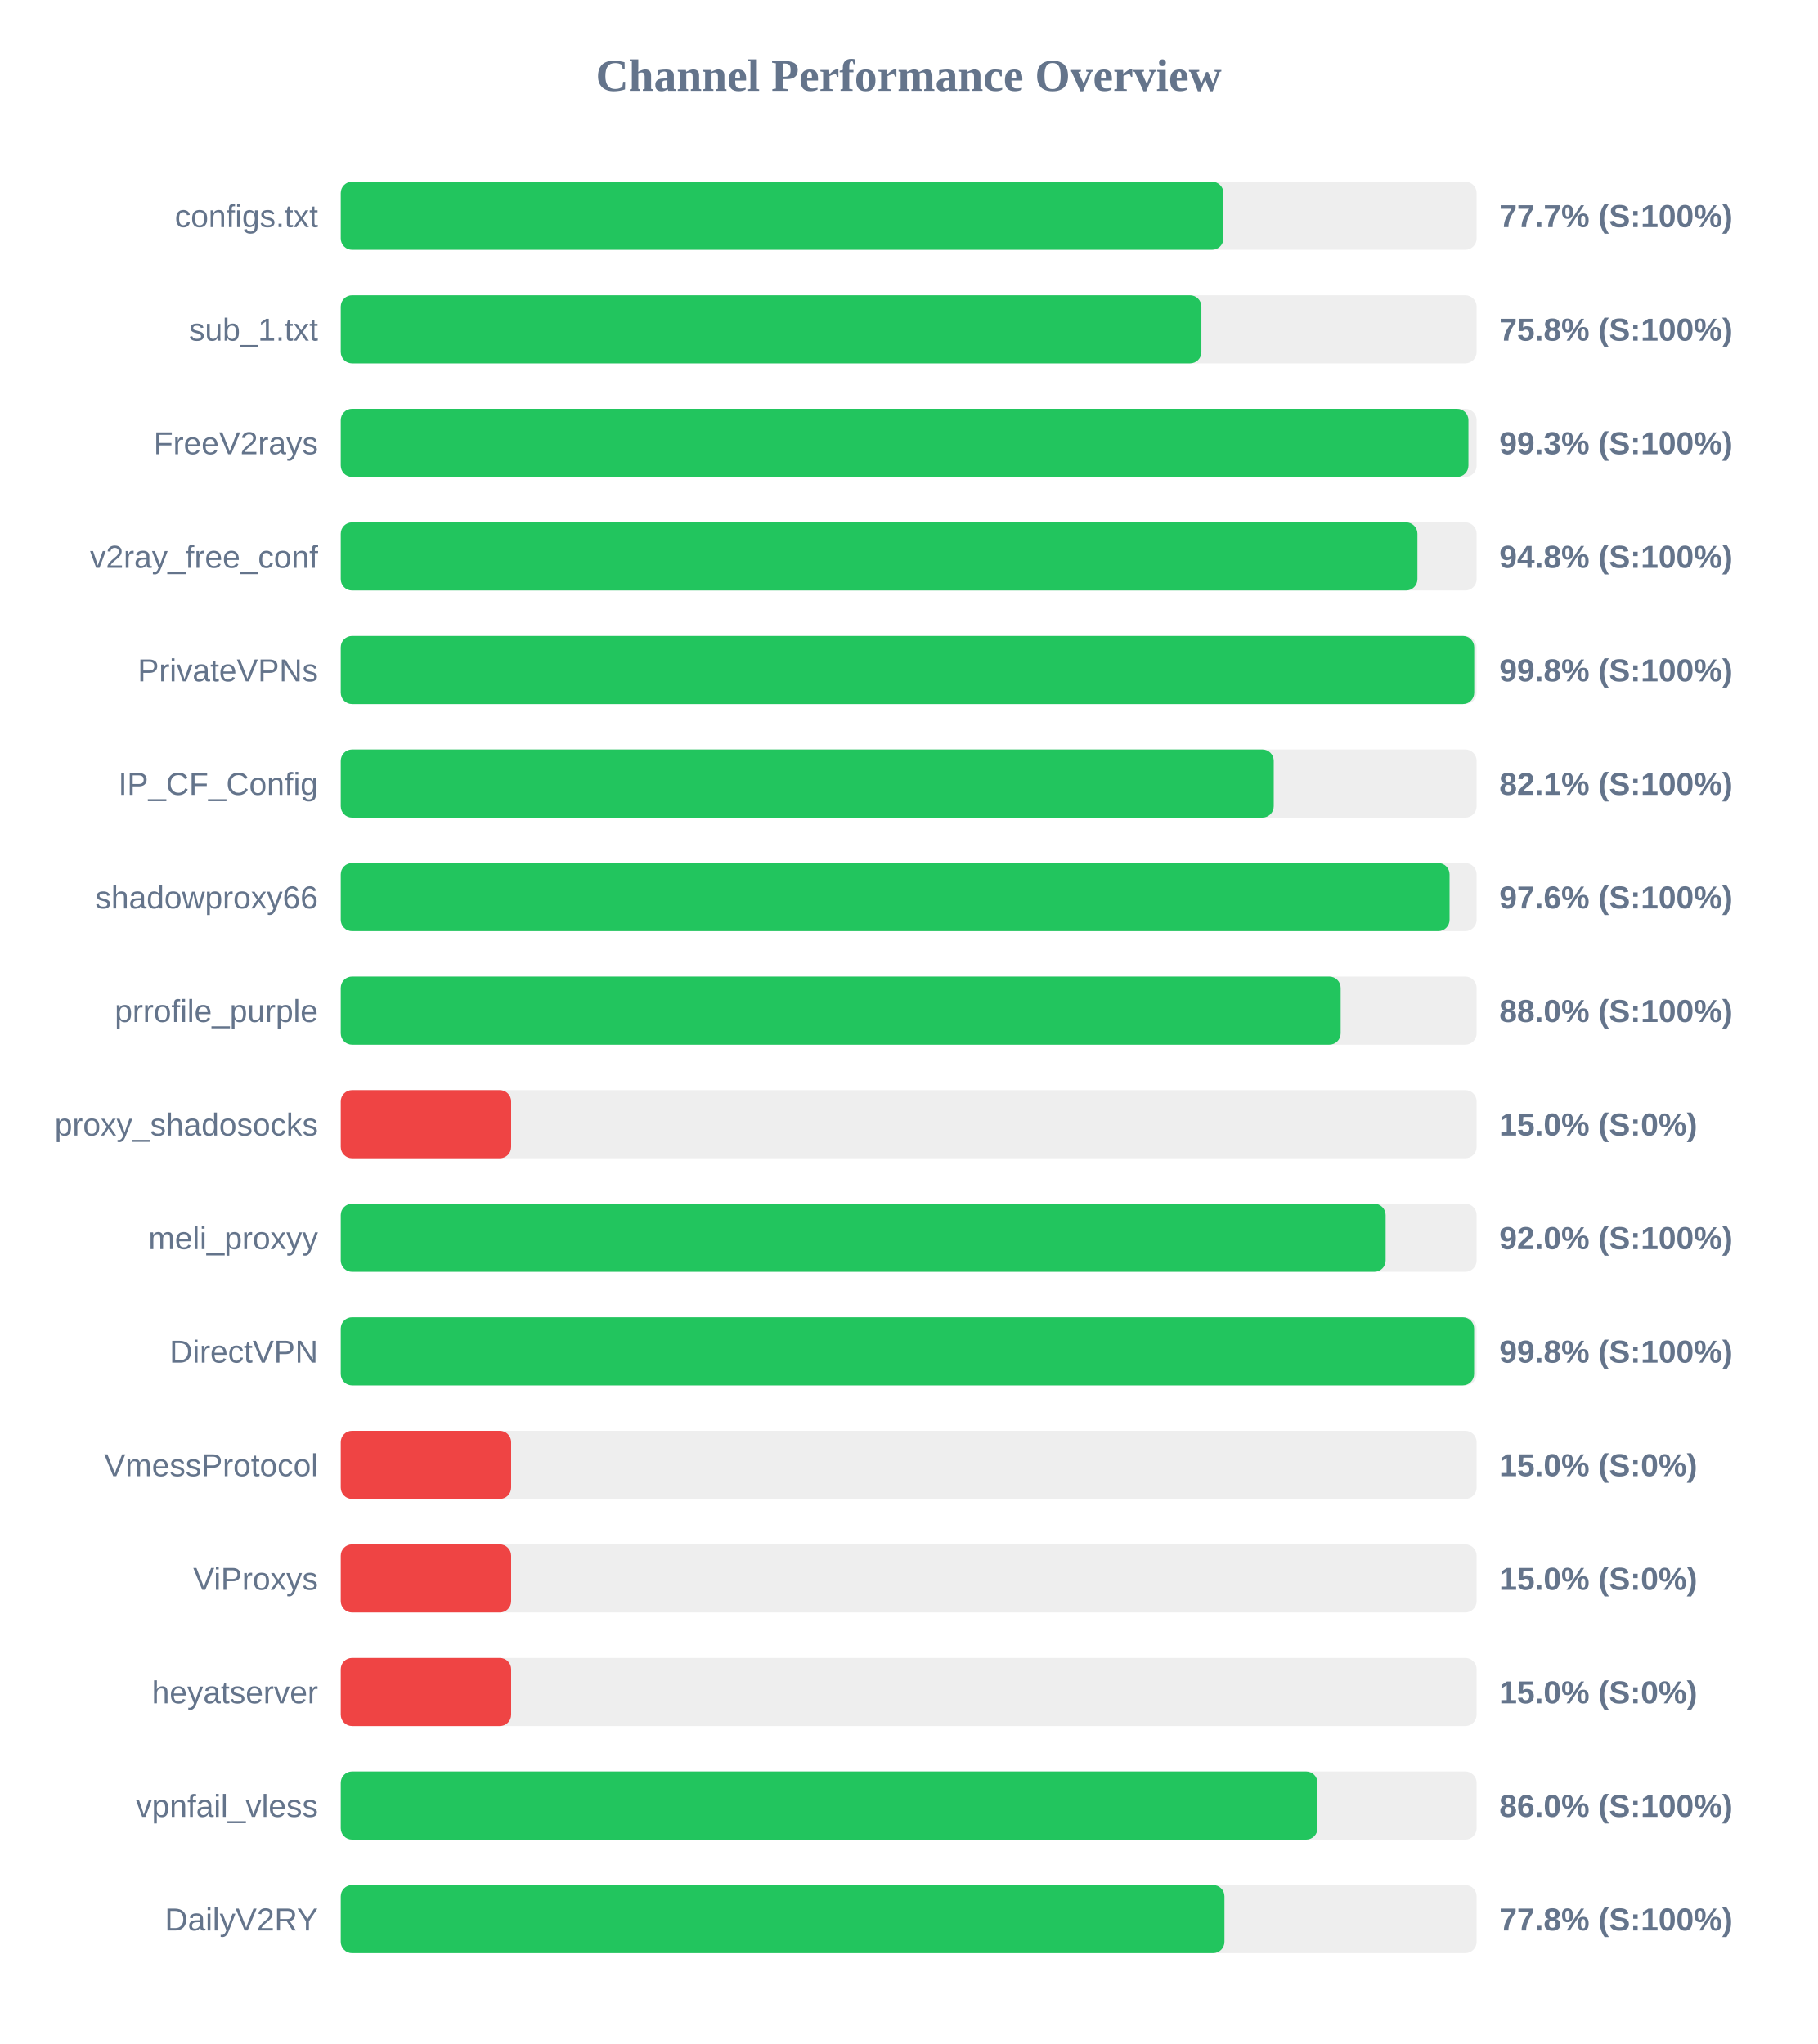
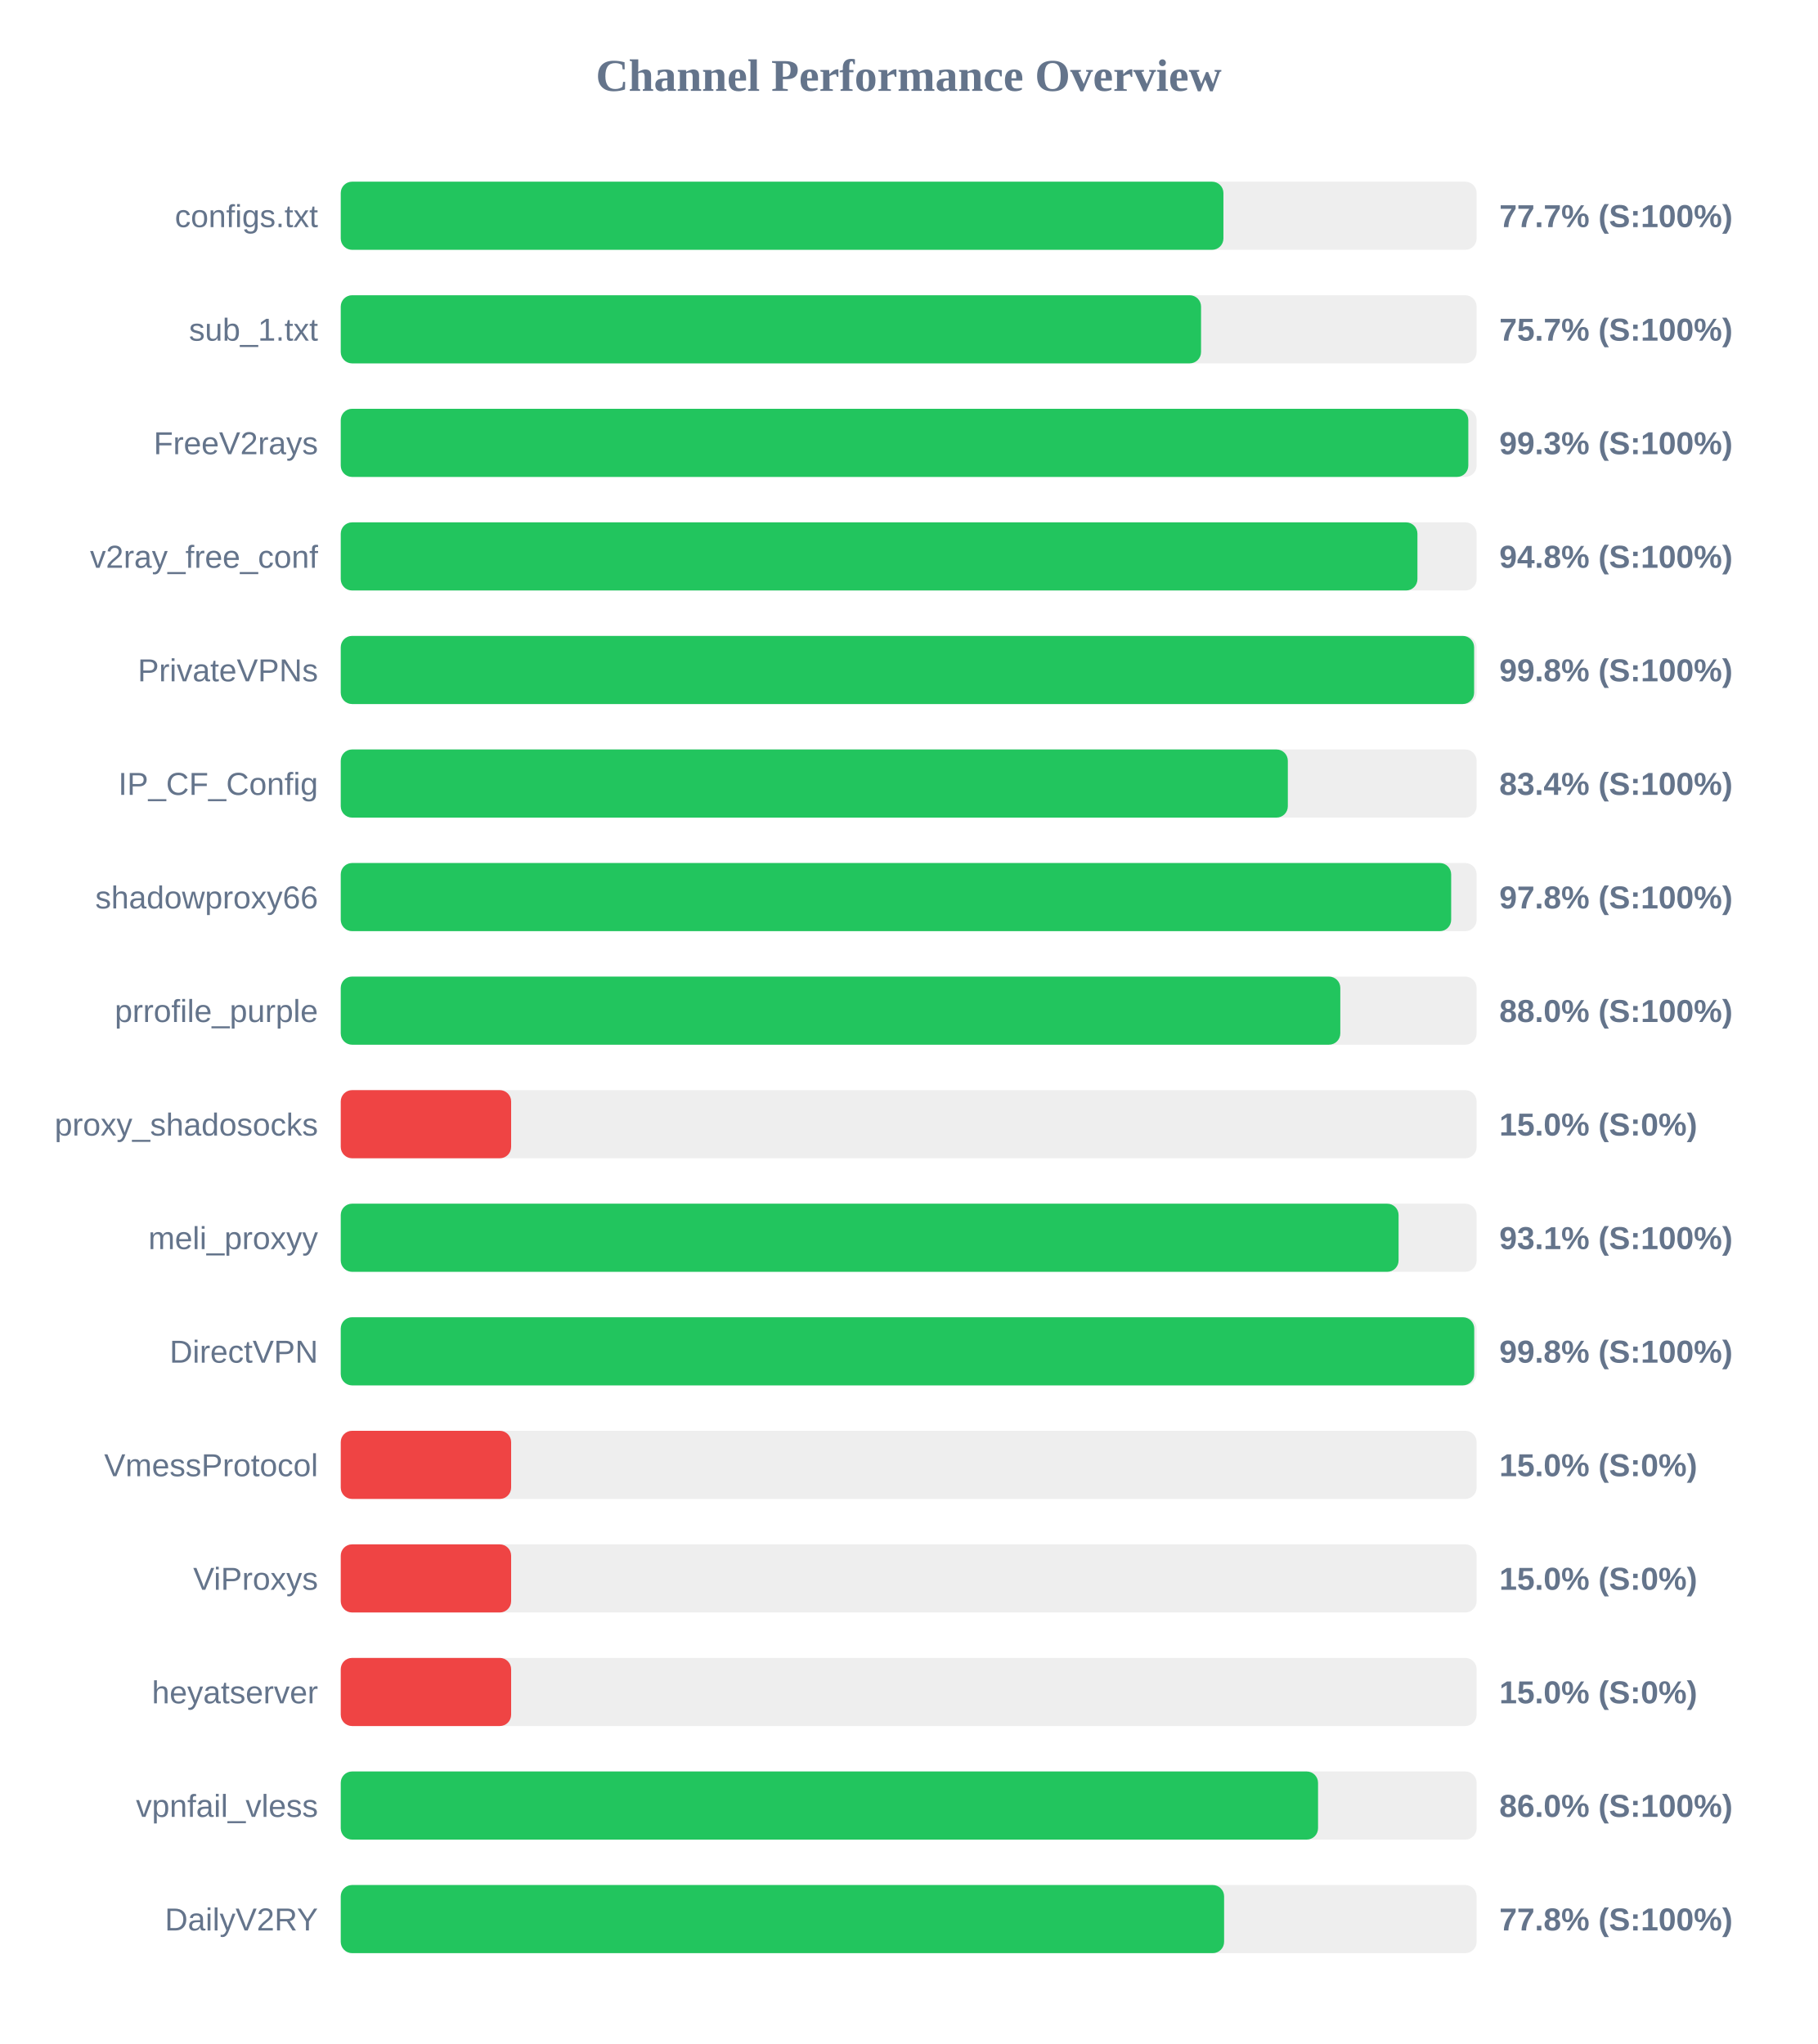
<svg xmlns="http://www.w3.org/2000/svg" width="800" height="900" version="1.1">
  <style>
        .row { font: 14px Arial; fill: #64748b; }
        .score { font: bold 14px Arial; fill: #64748b; }
    </style>
  <text x="400" y="40" text-anchor="middle" font-size="20px" font-weight="bold" fill="#64748b">Channel Performance Overview</text>
  <rect x="150" y="80" width="500" height="30" fill="#eee" rx="5" />
  <rect x="150" y="80" width="388.55" height="30" fill="#22c55e" rx="5" />
  <text x="140" y="100" text-anchor="end" class="row">configs.txt</text>
  <text x="660" y="100" text-anchor="start" class="score">77.7% (S:100%)</text>
  <rect x="150" y="130" width="500" height="30" fill="#eee" rx="5" />
-   <rect x="150" y="130" width="378.85" height="30" fill="#22c55e" rx="5" />
+   <rect x="150" y="130" width="378.7" height="30" fill="#22c55e" rx="5" />
  <text x="140" y="150" text-anchor="end" class="row">sub_1.txt</text>
-   <text x="660" y="150" text-anchor="start" class="score">75.8% (S:100%)</text>
+   <text x="660" y="150" text-anchor="start" class="score">75.7% (S:100%)</text>
  <rect x="150" y="180" width="500" height="30" fill="#eee" rx="5" />
-   <rect x="150" y="180" width="496.4" height="30" fill="#22c55e" rx="5" />
+   <rect x="150" y="180" width="496.35" height="30" fill="#22c55e" rx="5" />
  <text x="140" y="200" text-anchor="end" class="row">FreeV2rays</text>
  <text x="660" y="200" text-anchor="start" class="score">99.3% (S:100%)</text>
  <rect x="150" y="230" width="500" height="30" fill="#eee" rx="5" />
  <rect x="150" y="230" width="473.95" height="30" fill="#22c55e" rx="5" />
  <text x="140" y="250" text-anchor="end" class="row">v2ray_free_conf</text>
  <text x="660" y="250" text-anchor="start" class="score">94.8% (S:100%)</text>
  <rect x="150" y="280" width="500" height="30" fill="#eee" rx="5" />
-   <rect x="150" y="280" width="498.95" height="30" fill="#22c55e" rx="5" />
+   <rect x="150" y="280" width="498.9" height="30" fill="#22c55e" rx="5" />
  <text x="140" y="300" text-anchor="end" class="row">PrivateVPNs</text>
  <text x="660" y="300" text-anchor="start" class="score">99.8% (S:100%)</text>
  <rect x="150" y="330" width="500" height="30" fill="#eee" rx="5" />
-   <rect x="150" y="330" width="410.7" height="30" fill="#22c55e" rx="5" />
+   <rect x="150" y="330" width="416.9" height="30" fill="#22c55e" rx="5" />
  <text x="140" y="350" text-anchor="end" class="row">IP_CF_Config</text>
-   <text x="660" y="350" text-anchor="start" class="score">82.1% (S:100%)</text>
+   <text x="660" y="350" text-anchor="start" class="score">83.4% (S:100%)</text>
  <rect x="150" y="380" width="500" height="30" fill="#eee" rx="5" />
-   <rect x="150" y="380" width="488.1" height="30" fill="#22c55e" rx="5" />
+   <rect x="150" y="380" width="488.8" height="30" fill="#22c55e" rx="5" />
  <text x="140" y="400" text-anchor="end" class="row">shadowproxy66</text>
-   <text x="660" y="400" text-anchor="start" class="score">97.6% (S:100%)</text>
+   <text x="660" y="400" text-anchor="start" class="score">97.8% (S:100%)</text>
  <rect x="150" y="430" width="500" height="30" fill="#eee" rx="5" />
-   <rect x="150" y="430" width="440.15" height="30" fill="#22c55e" rx="5" />
+   <rect x="150" y="430" width="440.0" height="30" fill="#22c55e" rx="5" />
  <text x="140" y="450" text-anchor="end" class="row">prrofile_purple</text>
  <text x="660" y="450" text-anchor="start" class="score">88.0% (S:100%)</text>
  <rect x="150" y="480" width="500" height="30" fill="#eee" rx="5" />
  <rect x="150" y="480" width="75.0" height="30" fill="#ef4444" rx="5" />
  <text x="140" y="500" text-anchor="end" class="row">proxy_shadosocks</text>
  <text x="660" y="500" text-anchor="start" class="score">15.0% (S:0%)</text>
  <rect x="150" y="530" width="500" height="30" fill="#eee" rx="5" />
-   <rect x="150" y="530" width="459.95" height="30" fill="#22c55e" rx="5" />
+   <rect x="150" y="530" width="465.65" height="30" fill="#22c55e" rx="5" />
  <text x="140" y="550" text-anchor="end" class="row">meli_proxyy</text>
-   <text x="660" y="550" text-anchor="start" class="score">92.0% (S:100%)</text>
+   <text x="660" y="550" text-anchor="start" class="score">93.1% (S:100%)</text>
  <rect x="150" y="580" width="500" height="30" fill="#eee" rx="5" />
-   <rect x="150" y="580" width="498.9" height="30" fill="#22c55e" rx="5" />
+   <rect x="150" y="580" width="498.95" height="30" fill="#22c55e" rx="5" />
  <text x="140" y="600" text-anchor="end" class="row">DirectVPN</text>
  <text x="660" y="600" text-anchor="start" class="score">99.8% (S:100%)</text>
  <rect x="150" y="630" width="500" height="30" fill="#eee" rx="5" />
  <rect x="150" y="630" width="75.0" height="30" fill="#ef4444" rx="5" />
  <text x="140" y="650" text-anchor="end" class="row">VmessProtocol</text>
  <text x="660" y="650" text-anchor="start" class="score">15.0% (S:0%)</text>
  <rect x="150" y="680" width="500" height="30" fill="#eee" rx="5" />
  <rect x="150" y="680" width="75.0" height="30" fill="#ef4444" rx="5" />
  <text x="140" y="700" text-anchor="end" class="row">ViProxys</text>
  <text x="660" y="700" text-anchor="start" class="score">15.0% (S:0%)</text>
  <rect x="150" y="730" width="500" height="30" fill="#eee" rx="5" />
  <rect x="150" y="730" width="75.0" height="30" fill="#ef4444" rx="5" />
  <text x="140" y="750" text-anchor="end" class="row">heyatserver</text>
  <text x="660" y="750" text-anchor="start" class="score">15.0% (S:0%)</text>
  <rect x="150" y="780" width="500" height="30" fill="#eee" rx="5" />
-   <rect x="150" y="780" width="429.95" height="30" fill="#22c55e" rx="5" />
+   <rect x="150" y="780" width="430.2" height="30" fill="#22c55e" rx="5" />
  <text x="140" y="800" text-anchor="end" class="row">vpnfail_vless</text>
  <text x="660" y="800" text-anchor="start" class="score">86.0% (S:100%)</text>
  <rect x="150" y="830" width="500" height="30" fill="#eee" rx="5" />
-   <rect x="150" y="830" width="389.0" height="30" fill="#22c55e" rx="5" />
+   <rect x="150" y="830" width="388.85" height="30" fill="#22c55e" rx="5" />
  <text x="140" y="850" text-anchor="end" class="row">DailyV2RY</text>
  <text x="660" y="850" text-anchor="start" class="score">77.8% (S:100%)</text>
</svg>
